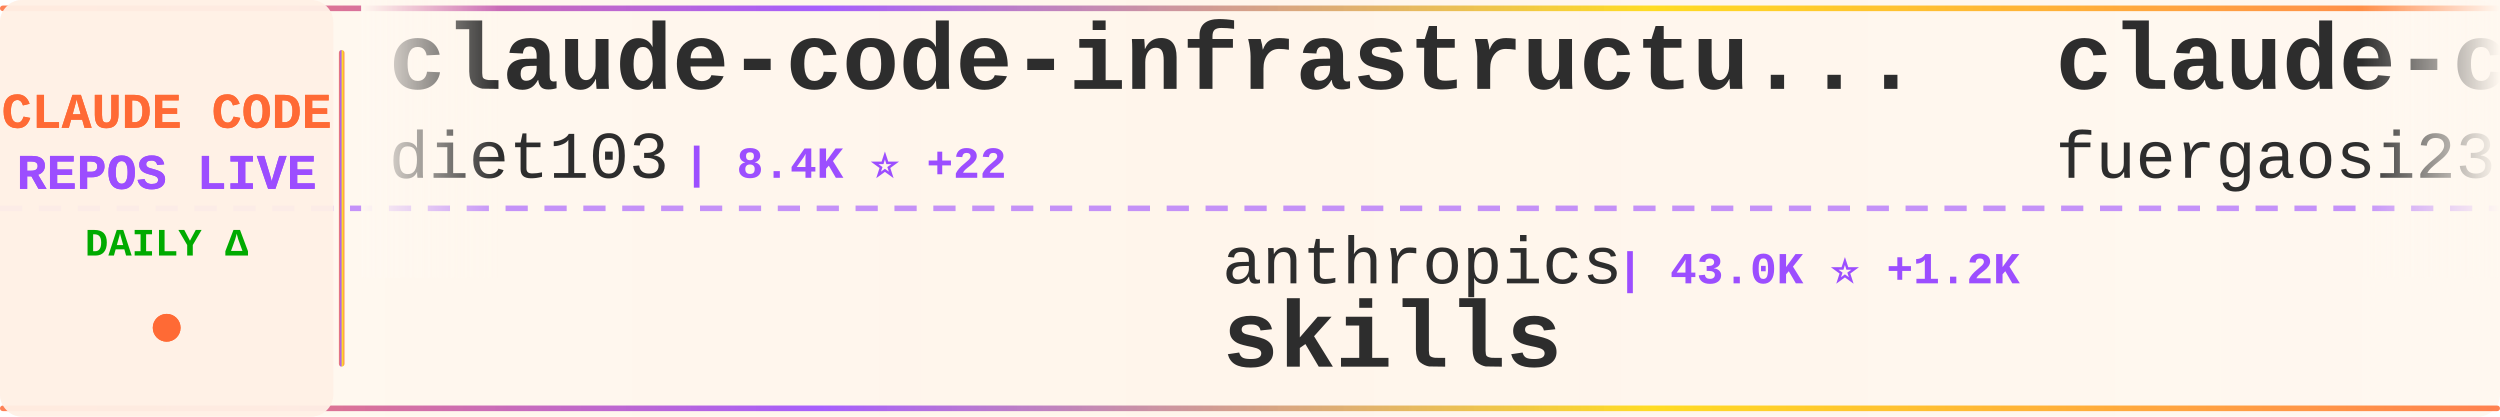
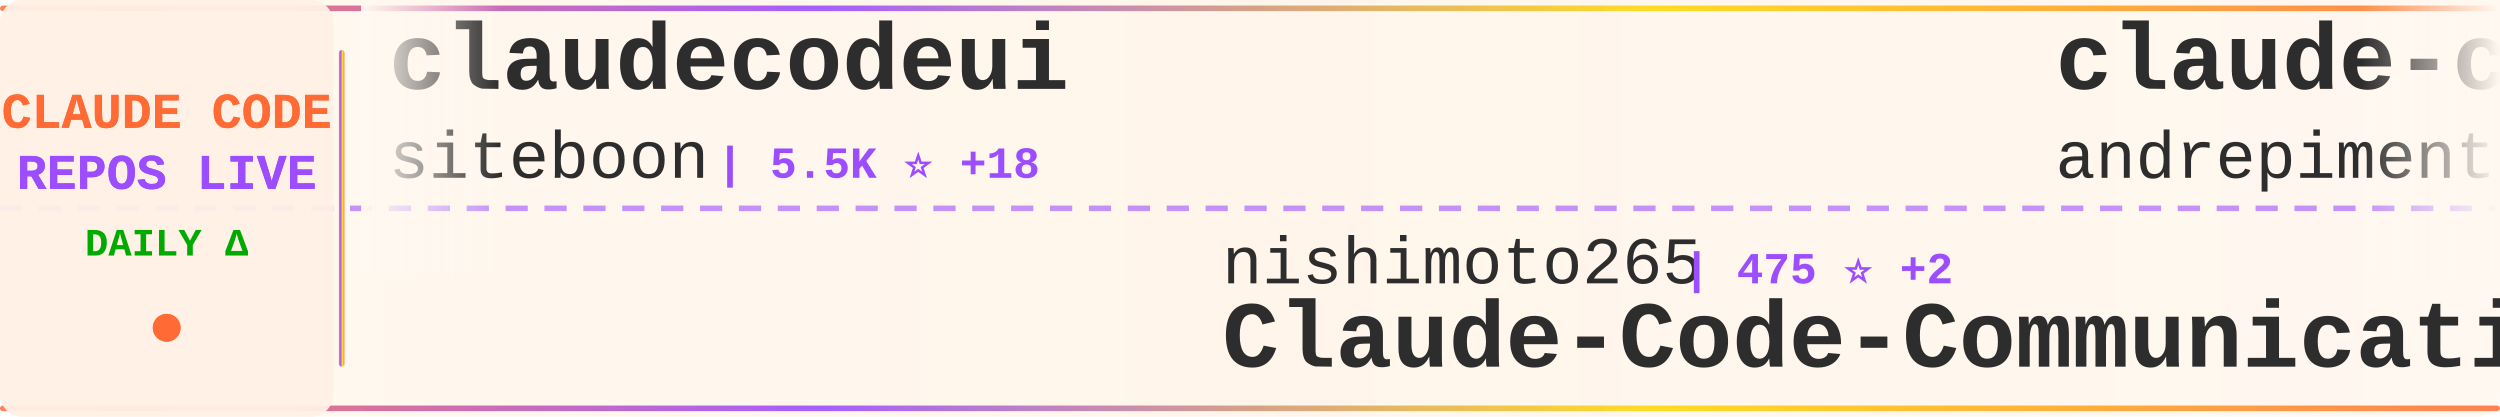
<svg xmlns="http://www.w3.org/2000/svg" width="900" height="150">
  <defs>
    <linearGradient id="tickerBg" x1="0%" y1="0%" x2="100%" y2="0%">
      <stop offset="0%" style="stop-color:#fff8f0;stop-opacity:0.98" />
      <stop offset="50%" style="stop-color:#fff5eb;stop-opacity:1" />
      <stop offset="100%" style="stop-color:#fff8f0;stop-opacity:0.98" />
    </linearGradient>
    <linearGradient id="borderGrad" x1="0%" y1="0%" x2="100%" y2="0%">
      <stop offset="0%" style="stop-color:#FF6B35;stop-opacity:0.85">
        <animate attributeName="stop-opacity" values="0.85;1;0.85" dur="2s" repeatCount="indefinite" />
      </stop>
      <stop offset="33%" style="stop-color:#9C4EFF;stop-opacity:0.9">
        <animate attributeName="stop-opacity" values="0.9;1;0.9" dur="2.2s" repeatCount="indefinite" />
      </stop>
      <stop offset="66%" style="stop-color:#FFD700;stop-opacity:0.85">
        <animate attributeName="stop-opacity" values="0.85;1;0.85" dur="1.8s" repeatCount="indefinite" />
      </stop>
      <stop offset="100%" style="stop-color:#FF6B35;stop-opacity:0.85">
        <animate attributeName="stop-opacity" values="0.85;1;0.85" dur="2s" repeatCount="indefinite" />
      </stop>
    </linearGradient>
    <filter id="textGlow">
      <feGaussianBlur stdDeviation="0.15" result="coloredBlur" />
      <feMerge>
        <feMergeNode in="coloredBlur" />
        <feMergeNode in="SourceGraphic" />
      </feMerge>
    </filter>
    <filter id="metricGlow">
      <feGaussianBlur stdDeviation="0.2" result="coloredBlur" />
      <feMerge>
        <feMergeNode in="coloredBlur" />
        <feMergeNode in="SourceGraphic" />
      </feMerge>
    </filter>
    <linearGradient id="leftFade" x1="0%" y1="0%" x2="100%" y2="0%">
      <stop offset="0%" style="stop-color:#fff8f0;stop-opacity:1" />
      <stop offset="100%" style="stop-color:#fff8f0;stop-opacity:0" />
    </linearGradient>
    <linearGradient id="rightFade" x1="0%" y1="0%" x2="100%" y2="0%">
      <stop offset="0%" style="stop-color:#fff8f0;stop-opacity:0" />
      <stop offset="100%" style="stop-color:#fff8f0;stop-opacity:1" />
    </linearGradient>
  </defs>
  <rect width="900" height="150" fill="url(#tickerBg)" rx="8" />
  <rect x="0" y="2" width="900" height="2" fill="url(#borderGrad)" rx="1" />
  <rect x="0" y="146" width="900" height="2" fill="url(#borderGrad)" rx="1" />
  <line x1="0" y1="75" x2="900" y2="75" stroke="#9C4EFF" stroke-width="2" stroke-dasharray="8 6" opacity="0.6" />
  <rect x="0" y="0" width="120" height="150" fill="#fff0e6" opacity="0.95" rx="8" />
  <text x="60" y="46" font-family="'Courier New', monospace" font-size="18" font-weight="bold" fill="#FF6B35" text-anchor="middle" filter="url(#textGlow)">
    CLAUDE CODE
  </text>
  <text x="60" y="68" font-family="'Courier New', monospace" font-size="18" font-weight="bold" fill="#9C4EFF" text-anchor="middle" filter="url(#textGlow)">
    REPOS LIVE
  </text>
  <text x="60" y="92" font-family="'Courier New', monospace" font-size="14" font-weight="bold" fill="#00aa00" text-anchor="middle">
    DAILY Δ
  </text>
  <circle cx="60" cy="118" r="5" fill="#FF6B35" filter="url(#metricGlow)">
    <animate attributeName="r" values="4;6;4" dur="1.5s" repeatCount="indefinite" />
    <animate attributeName="opacity" values="0.6;1;0.6" dur="1.5s" repeatCount="indefinite" />
  </circle>
  <rect x="122" y="18" width="2" height="114" fill="url(#borderGrad)" rx="1" />
  <clipPath id="tickerClip">
    <rect x="130" y="0" width="770" height="150" />
  </clipPath>
  <g clip-path="url(#tickerClip)">
    <g id="tickerItems">
      <animateTransform attributeName="transform" attributeType="XML" type="translate" from="0 0" to="-3000 0" dur="54s" repeatCount="indefinite" />
      <g transform="translate(0, 0)">
-         <text x="140" y="32" font-family="'Courier New', monospace" font-size="34" font-weight="bold" fill="#2d2d2d">claude-code-infrastructu...</text>
-         <text x="140" y="64" font-family="'Courier New', monospace" font-size="24" font-weight="normal" fill="#2d2d2d" opacity="1.0">diet103</text>
-         <text x="246" y="64" font-family="'Courier New', monospace" font-size="16" font-weight="bold" fill="#9C4EFF"> | 8.4K ⭐ +22</text>
+         <text x="140" y="32" font-family="'Courier New', monospace" font-size="34" font-weight="bold" fill="#2d2d2d">claudecodeui</text>
+         <text x="140" y="64" font-family="'Courier New', monospace" font-size="24" font-weight="normal" fill="#2d2d2d" opacity="1.0">siteboon</text>
+         <text x="258" y="64" font-family="'Courier New', monospace" font-size="16" font-weight="bold" fill="#9C4EFF"> | 5.5K ⭐ +18</text>
      </g>
      <g transform="translate(300, 0)">
-         <text x="140" y="102" font-family="'Courier New', monospace" font-size="24" font-weight="normal" fill="#2d2d2d" opacity="1.0">anthropics</text>
-         <text x="282" y="102" font-family="'Courier New', monospace" font-size="16" font-weight="bold" fill="#9C4EFF"> | 43.0K ⭐ +1.2K</text>
-         <text x="140" y="132" font-family="'Courier New', monospace" font-size="34" font-weight="bold" fill="#2d2d2d">skills</text>
+         <text x="140" y="102" font-family="'Courier New', monospace" font-size="24" font-weight="normal" fill="#2d2d2d" opacity="1.0">nishimoto265</text>
+         <text x="306" y="102" font-family="'Courier New', monospace" font-size="16" font-weight="bold" fill="#9C4EFF"> | 475 ⭐ +2</text>
+         <text x="140" y="132" font-family="'Courier New', monospace" font-size="34" font-weight="bold" fill="#2d2d2d">Claude-Code-Communicatio...</text>
      </g>
      <g transform="translate(600, 0)">
-         <text x="140" y="32" font-family="'Courier New', monospace" font-size="34" font-weight="bold" fill="#2d2d2d">claude-code-proxy</text>
-         <text x="140" y="64" font-family="'Courier New', monospace" font-size="24" font-weight="normal" fill="#2d2d2d" opacity="1.0">fuergaosi233</text>
-         <text x="306" y="64" font-family="'Courier New', monospace" font-size="16" font-weight="bold" fill="#9C4EFF"> | 1.9K ⭐ +5</text>
+         <text x="140" y="32" font-family="'Courier New', monospace" font-size="34" font-weight="bold" fill="#2d2d2d">claude-code-chat</text>
+         <text x="140" y="64" font-family="'Courier New', monospace" font-size="24" font-weight="normal" fill="#2d2d2d" opacity="1.0">andrepimenta</text>
+         <text x="306" y="64" font-family="'Courier New', monospace" font-size="16" font-weight="bold" fill="#9C4EFF"> | 973 ⭐ +2</text>
      </g>
      <g transform="translate(900, 0)">
-         <text x="140" y="102" font-family="'Courier New', monospace" font-size="24" font-weight="normal" fill="#2d2d2d" opacity="1.0">ChrisWiles</text>
-         <text x="282" y="102" font-family="'Courier New', monospace" font-size="16" font-weight="bold" fill="#9C4EFF"> | 4.8K ⭐ +79</text>
-         <text x="140" y="132" font-family="'Courier New', monospace" font-size="34" font-weight="bold" fill="#2d2d2d">claude-code-showcase</text>
+         <text x="140" y="102" font-family="'Courier New', monospace" font-size="24" font-weight="normal" fill="#2d2d2d" opacity="1.0">anomalyco</text>
+         <text x="270" y="102" font-family="'Courier New', monospace" font-size="16" font-weight="bold" fill="#9C4EFF"> | 73.8K ⭐ +1.7K</text>
+         <text x="140" y="132" font-family="'Courier New', monospace" font-size="34" font-weight="bold" fill="#2d2d2d">opencode</text>
      </g>
      <g transform="translate(1200, 0)">
-         <text x="140" y="32" font-family="'Courier New', monospace" font-size="34" font-weight="bold" fill="#2d2d2d">claude-code</text>
-         <text x="140" y="64" font-family="'Courier New', monospace" font-size="24" font-weight="normal" fill="#2d2d2d" opacity="1.0">anthropics</text>
-         <text x="282" y="64" font-family="'Courier New', monospace" font-size="16" font-weight="bold" fill="#9C4EFF"> | 57.3K ⭐ +381</text>
+         <text x="140" y="32" font-family="'Courier New', monospace" font-size="34" font-weight="bold" fill="#2d2d2d">claude-code-sub-agents</text>
+         <text x="140" y="64" font-family="'Courier New', monospace" font-size="24" font-weight="normal" fill="#2d2d2d" opacity="1.0">lst97</text>
+         <text x="222" y="64" font-family="'Courier New', monospace" font-size="16" font-weight="bold" fill="#9C4EFF"> | 1.3K ⭐ +2</text>
      </g>
      <g transform="translate(1500, 0)">
-         <text x="140" y="102" font-family="'Courier New', monospace" font-size="24" font-weight="normal" fill="#2d2d2d" opacity="1.0">glidea</text>
-         <text x="234" y="102" font-family="'Courier New', monospace" font-size="16" font-weight="bold" fill="#9C4EFF"> | 242 ⭐</text>
-         <text x="140" y="132" font-family="'Courier New', monospace" font-size="34" font-weight="bold" fill="#2d2d2d">claude-worker-proxy</text>
+         <text x="140" y="102" font-family="'Courier New', monospace" font-size="24" font-weight="normal" fill="#2d2d2d" opacity="1.0">Matt-Dionis</text>
+         <text x="294" y="102" font-family="'Courier New', monospace" font-size="16" font-weight="bold" fill="#9C4EFF"> | 598 ⭐</text>
+         <text x="140" y="132" font-family="'Courier New', monospace" font-size="34" font-weight="bold" fill="#2d2d2d">claude-code-configs</text>
      </g>
      <g transform="translate(1800, 0)">
-         <text x="140" y="32" font-family="'Courier New', monospace" font-size="34" font-weight="bold" fill="#2d2d2d">awesome-claude-skills</text>
-         <text x="140" y="64" font-family="'Courier New', monospace" font-size="24" font-weight="normal" fill="#2d2d2d" opacity="1.0">ComposioHQ</text>
-         <text x="282" y="64" font-family="'Courier New', monospace" font-size="16" font-weight="bold" fill="#9C4EFF"> | 20.3K ⭐ +501</text>
+         <text x="140" y="32" font-family="'Courier New', monospace" font-size="34" font-weight="bold" fill="#2d2d2d">claude-code-viewer</text>
+         <text x="140" y="64" font-family="'Courier New', monospace" font-size="24" font-weight="normal" fill="#2d2d2d" opacity="1.0">d-kimuson</text>
+         <text x="270" y="64" font-family="'Courier New', monospace" font-size="16" font-weight="bold" fill="#9C4EFF"> | 784 ⭐ +1</text>
      </g>
      <g transform="translate(2100, 0)">
-         <text x="140" y="102" font-family="'Courier New', monospace" font-size="24" font-weight="normal" fill="#2d2d2d" opacity="1.0">shareAI-lab</text>
-         <text x="294" y="102" font-family="'Courier New', monospace" font-size="16" font-weight="bold" fill="#9C4EFF"> | 14.4K ⭐ +96</text>
-         <text x="140" y="132" font-family="'Courier New', monospace" font-size="34" font-weight="bold" fill="#2d2d2d">learn-claude-code</text>
+         <text x="140" y="102" font-family="'Courier New', monospace" font-size="24" font-weight="normal" fill="#2d2d2d" opacity="1.0">rizethereum</text>
+         <text x="294" y="102" font-family="'Courier New', monospace" font-size="16" font-weight="bold" fill="#9C4EFF"> | 1.7K ⭐</text>
+         <text x="140" y="132" font-family="'Courier New', monospace" font-size="34" font-weight="bold" fill="#2d2d2d">claude-code-requirements...</text>
      </g>
      <g transform="translate(2400, 0)">
-         <text x="140" y="32" font-family="'Courier New', monospace" font-size="34" font-weight="bold" fill="#2d2d2d">opcode</text>
-         <text x="140" y="64" font-family="'Courier New', monospace" font-size="24" font-weight="normal" fill="#2d2d2d" opacity="1.0">winfunc</text>
-         <text x="246" y="64" font-family="'Courier New', monospace" font-size="16" font-weight="bold" fill="#9C4EFF"> | 20.0K ⭐ +28</text>
+         <text x="140" y="32" font-family="'Courier New', monospace" font-size="34" font-weight="bold" fill="#2d2d2d">Wechatsync</text>
+         <text x="140" y="64" font-family="'Courier New', monospace" font-size="24" font-weight="normal" fill="#2d2d2d" opacity="1.0">wechatsync</text>
+         <text x="282" y="64" font-family="'Courier New', monospace" font-size="16" font-weight="bold" fill="#9C4EFF"> | 4.7K ⭐ +3</text>
      </g>
      <g transform="translate(2700, 0)">
-         <text x="140" y="102" font-family="'Courier New', monospace" font-size="24" font-weight="normal" fill="#2d2d2d" opacity="1.0">wechatsync</text>
-         <text x="282" y="102" font-family="'Courier New', monospace" font-size="16" font-weight="bold" fill="#9C4EFF"> | 4.7K ⭐ +4</text>
-         <text x="140" y="132" font-family="'Courier New', monospace" font-size="34" font-weight="bold" fill="#2d2d2d">Wechatsync</text>
+         <text x="140" y="102" font-family="'Courier New', monospace" font-size="24" font-weight="normal" fill="#2d2d2d" opacity="1.0">IncomeStreamSurfer</text>
+         <text x="378" y="102" font-family="'Courier New', monospace" font-size="16" font-weight="bold" fill="#9C4EFF"> | 308 ⭐</text>
+         <text x="140" y="132" font-family="'Courier New', monospace" font-size="34" font-weight="bold" fill="#2d2d2d">claude-code-agents-wizar...</text>
      </g>
      <g transform="translate(3000, 0)">
-         <text x="140" y="32" font-family="'Courier New', monospace" font-size="34" font-weight="bold" fill="#2d2d2d">claude-code-infrastructu...</text>
-         <text x="140" y="64" font-family="'Courier New', monospace" font-size="24" font-weight="normal" fill="#2d2d2d" opacity="1.0">diet103</text>
-         <text x="246" y="64" font-family="'Courier New', monospace" font-size="16" font-weight="bold" fill="#9C4EFF"> | 8.4K ⭐ +22</text>
+         <text x="140" y="32" font-family="'Courier New', monospace" font-size="34" font-weight="bold" fill="#2d2d2d">claudecodeui</text>
+         <text x="140" y="64" font-family="'Courier New', monospace" font-size="24" font-weight="normal" fill="#2d2d2d" opacity="1.0">siteboon</text>
+         <text x="258" y="64" font-family="'Courier New', monospace" font-size="16" font-weight="bold" fill="#9C4EFF"> | 5.5K ⭐ +18</text>
      </g>
      <g transform="translate(3300, 0)">
-         <text x="140" y="102" font-family="'Courier New', monospace" font-size="24" font-weight="normal" fill="#2d2d2d" opacity="1.0">anthropics</text>
-         <text x="282" y="102" font-family="'Courier New', monospace" font-size="16" font-weight="bold" fill="#9C4EFF"> | 43.0K ⭐ +1.2K</text>
-         <text x="140" y="132" font-family="'Courier New', monospace" font-size="34" font-weight="bold" fill="#2d2d2d">skills</text>
+         <text x="140" y="102" font-family="'Courier New', monospace" font-size="24" font-weight="normal" fill="#2d2d2d" opacity="1.0">nishimoto265</text>
+         <text x="306" y="102" font-family="'Courier New', monospace" font-size="16" font-weight="bold" fill="#9C4EFF"> | 475 ⭐ +2</text>
+         <text x="140" y="132" font-family="'Courier New', monospace" font-size="34" font-weight="bold" fill="#2d2d2d">Claude-Code-Communicatio...</text>
      </g>
      <g transform="translate(3600, 0)">
-         <text x="140" y="32" font-family="'Courier New', monospace" font-size="34" font-weight="bold" fill="#2d2d2d">claude-code-proxy</text>
-         <text x="140" y="64" font-family="'Courier New', monospace" font-size="24" font-weight="normal" fill="#2d2d2d" opacity="1.0">fuergaosi233</text>
-         <text x="306" y="64" font-family="'Courier New', monospace" font-size="16" font-weight="bold" fill="#9C4EFF"> | 1.9K ⭐ +5</text>
+         <text x="140" y="32" font-family="'Courier New', monospace" font-size="34" font-weight="bold" fill="#2d2d2d">claude-code-chat</text>
+         <text x="140" y="64" font-family="'Courier New', monospace" font-size="24" font-weight="normal" fill="#2d2d2d" opacity="1.0">andrepimenta</text>
+         <text x="306" y="64" font-family="'Courier New', monospace" font-size="16" font-weight="bold" fill="#9C4EFF"> | 973 ⭐ +2</text>
      </g>
      <g transform="translate(3900, 0)">
-         <text x="140" y="102" font-family="'Courier New', monospace" font-size="24" font-weight="normal" fill="#2d2d2d" opacity="1.0">ChrisWiles</text>
-         <text x="282" y="102" font-family="'Courier New', monospace" font-size="16" font-weight="bold" fill="#9C4EFF"> | 4.8K ⭐ +79</text>
-         <text x="140" y="132" font-family="'Courier New', monospace" font-size="34" font-weight="bold" fill="#2d2d2d">claude-code-showcase</text>
+         <text x="140" y="102" font-family="'Courier New', monospace" font-size="24" font-weight="normal" fill="#2d2d2d" opacity="1.0">anomalyco</text>
+         <text x="270" y="102" font-family="'Courier New', monospace" font-size="16" font-weight="bold" fill="#9C4EFF"> | 73.8K ⭐ +1.7K</text>
+         <text x="140" y="132" font-family="'Courier New', monospace" font-size="34" font-weight="bold" fill="#2d2d2d">opencode</text>
      </g>
    </g>
  </g>
  <rect x="130" y="0" width="50" height="100" fill="url(#leftFade)" />
  <rect x="850" y="0" width="50" height="100" fill="url(#rightFade)" />
</svg>
